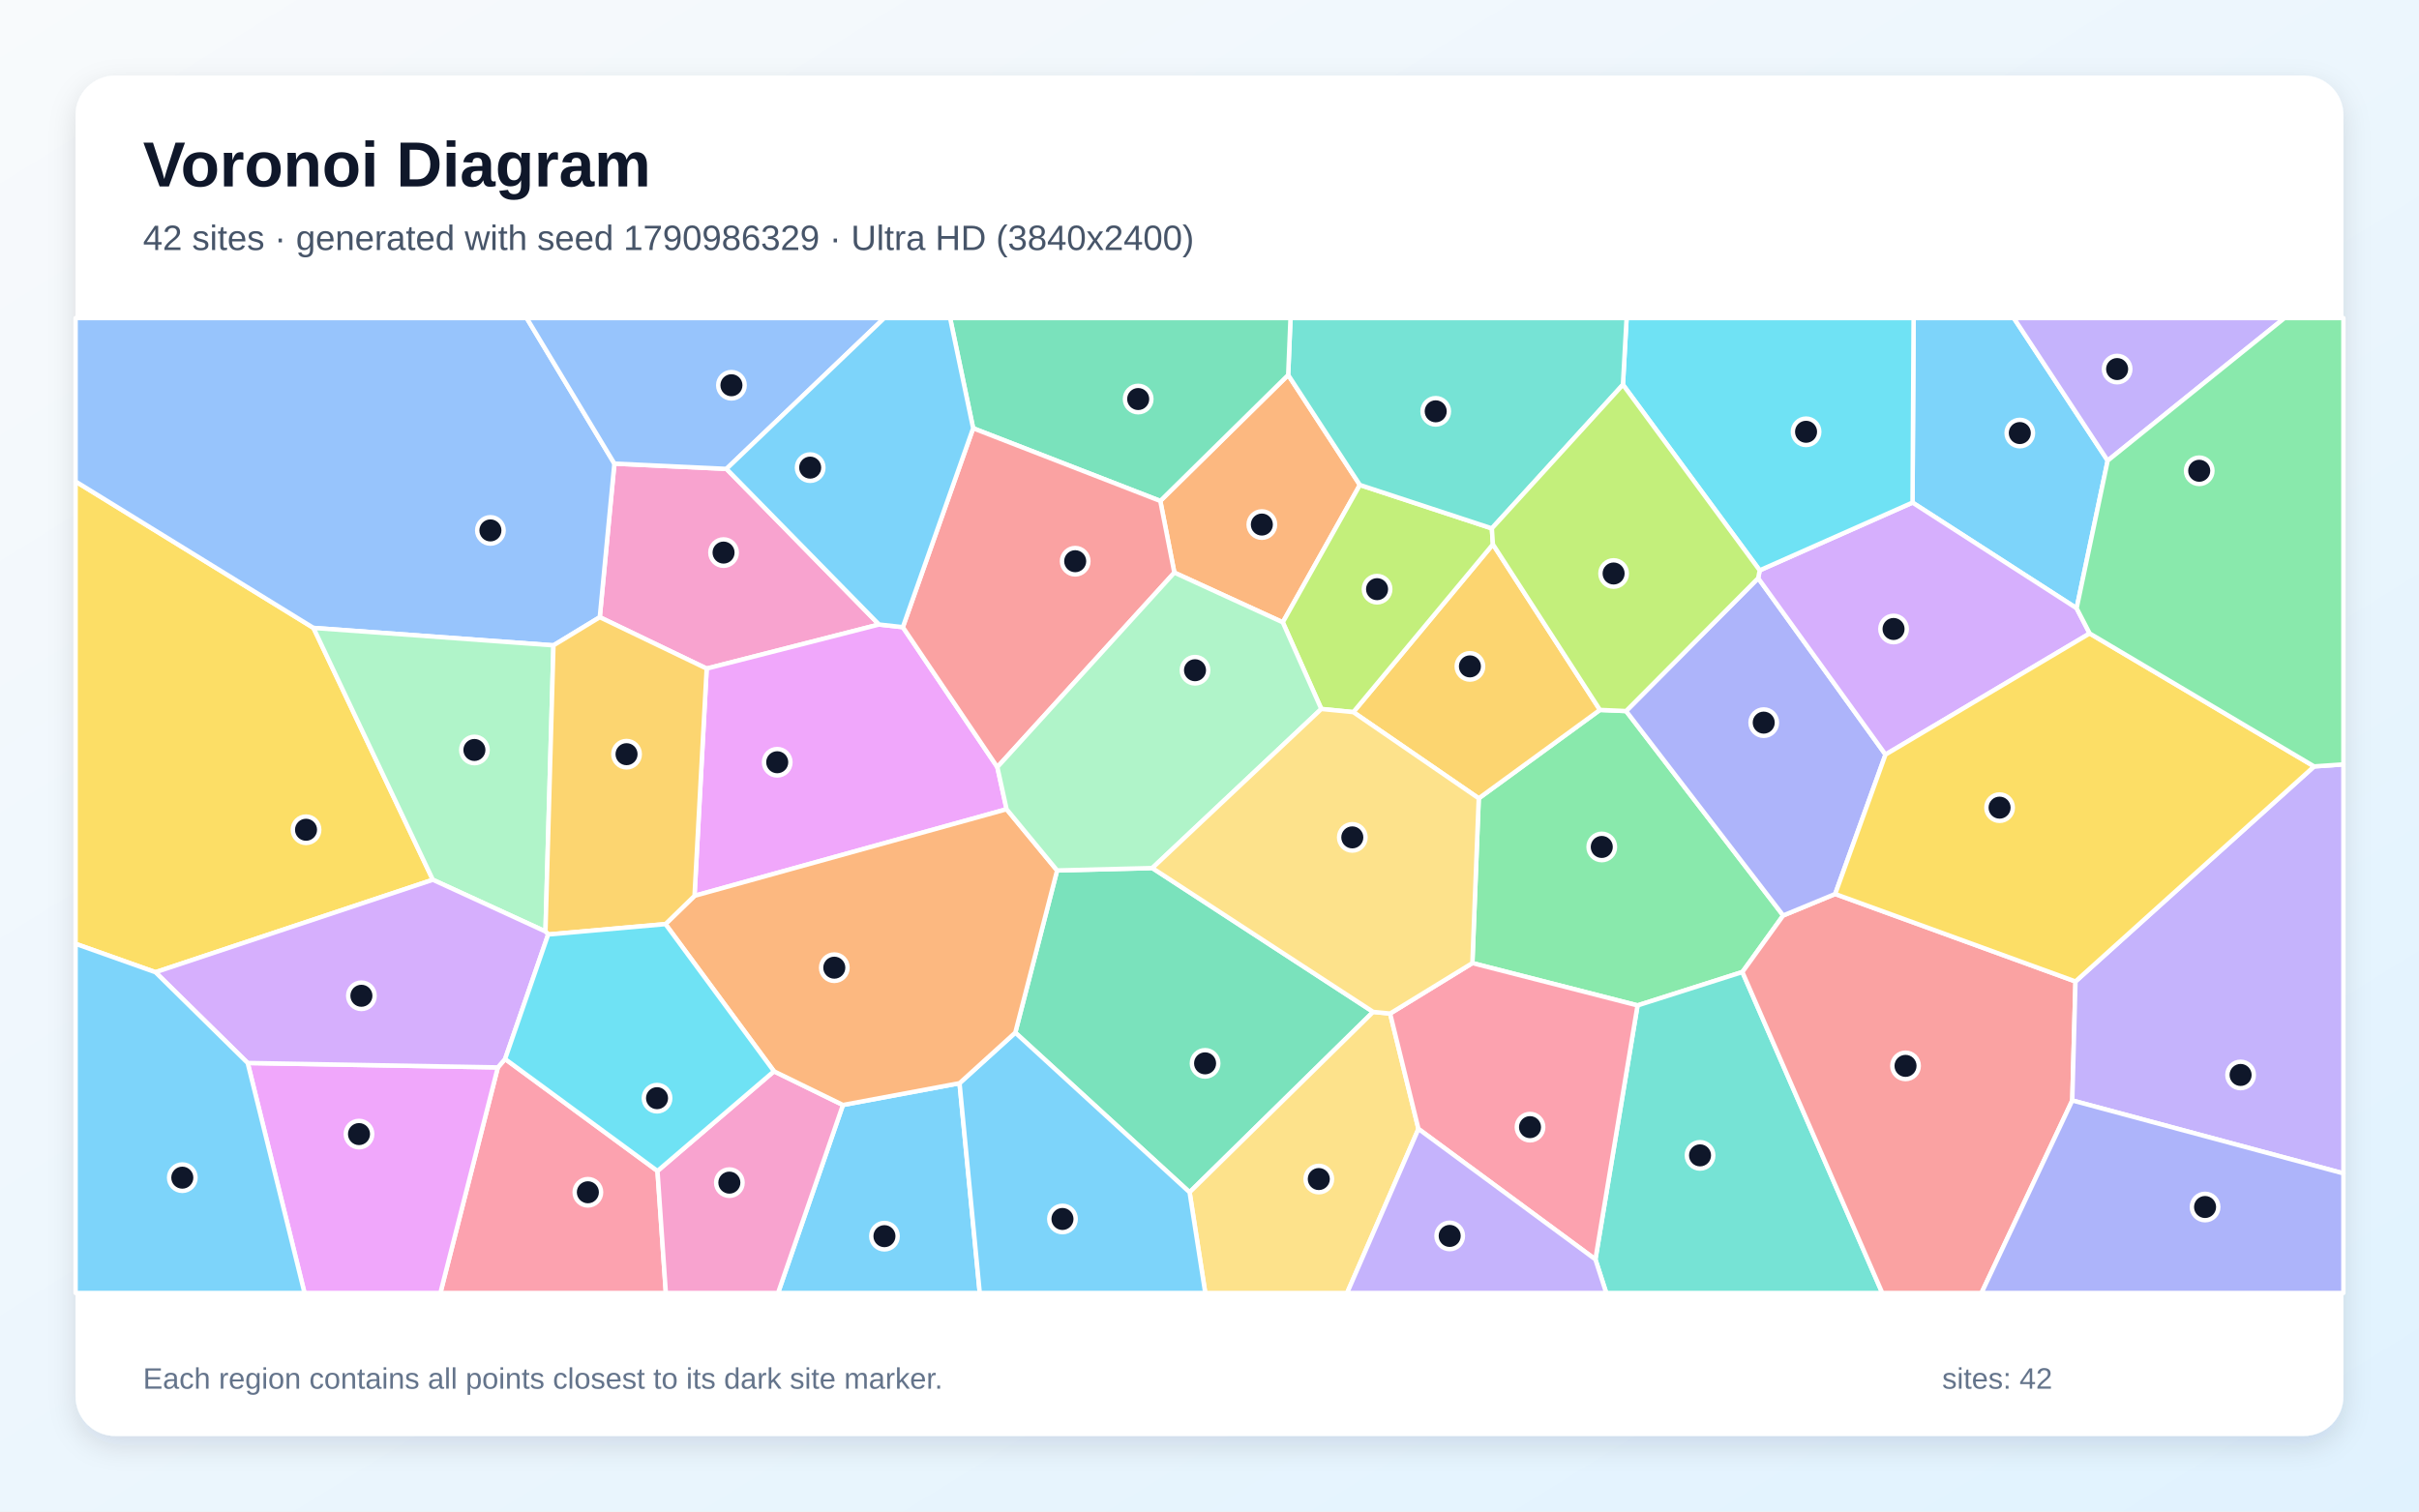
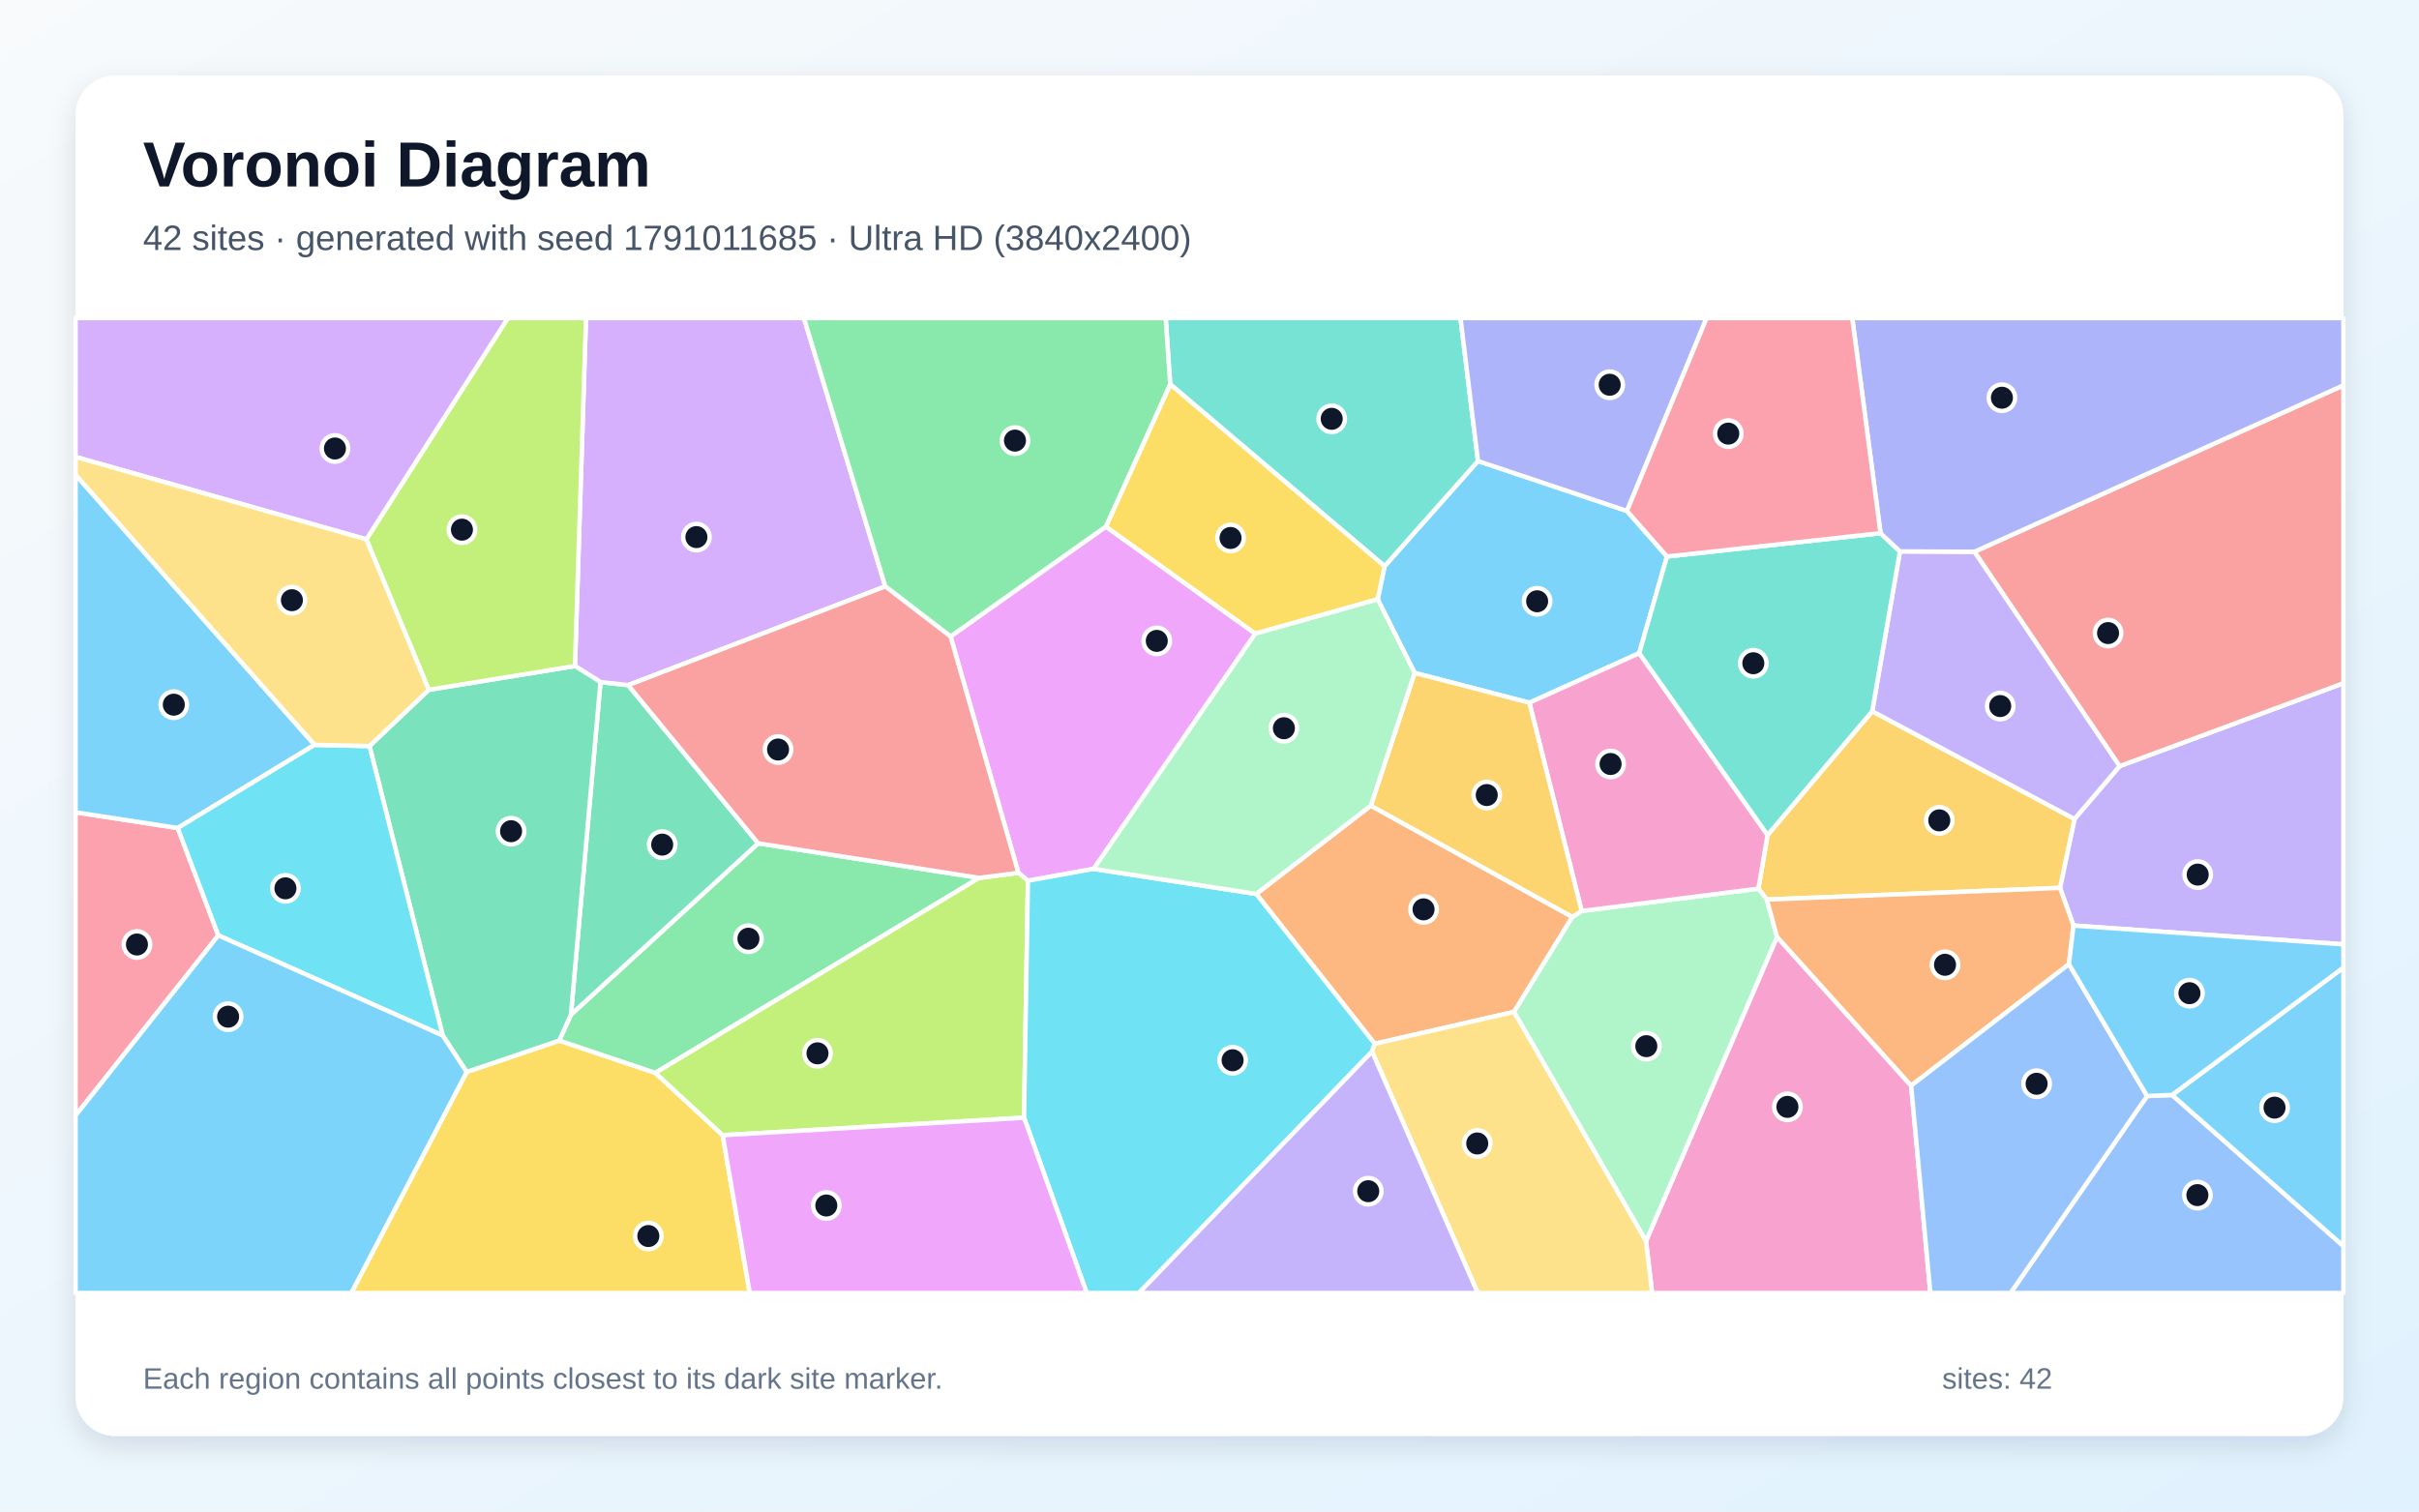
<svg xmlns="http://www.w3.org/2000/svg" width="3840" height="2400" viewBox="0 0 3840 2400" role="img" aria-labelledby="title description">
  <defs>
    <linearGradient id="background" x1="0" y1="0" x2="1" y2="1">
      <stop stop-color="#F8FAFC" />
      <stop offset="1" stop-color="#E0F2FE" />
    </linearGradient>
    <filter id="shadow" x="-5%" y="-5%" width="110%" height="110%">
      <feDropShadow dx="0" dy="15" stdDeviation="22" flood-color="#0F172A" flood-opacity=".12" />
    </filter>
  </defs>
  <rect width="3840" height="2400" fill="url(#background)" />
  <rect x="120" y="120" width="3600" height="2160" rx="63" fill="#FFFFFF" filter="url(#shadow)" />
  <g font-family="Arial, sans-serif">
    <text x="227" y="296" font-size="101" font-weight="700" fill="#0F172A">Voronoi Diagram</text>
-     <text x="227" y="397" font-size="56" fill="#475569">42 sites · generated with seed 1790986329 · Ultra HD (3840x2400)</text>
+     <text x="227" y="397" font-size="56" fill="#475569">42 sites · generated with seed 1791011685 · Ultra HD (3840x2400)</text>
  </g>
  <g stroke="#FFFFFF" stroke-width="7" stroke-linejoin="round">
-     <polygon points="3296.5,965.8 3036.0,798.0 3037.7,505.0 3196.8,505.0 3345.8,731.4" fill="#38BDF8" fill-opacity="0.65" />
-     <polygon points="3345.8,731.4 3196.8,505.0 3626.5,505.0" fill="#A78BFA" fill-opacity="0.65" />
-     <polygon points="1395.4,991.6 1121.8,1061.6 952.1,980.0 975.3,736.1 1153.2,744.5" fill="#F472B6" fill-opacity="0.65" />
-     <polygon points="1864.2,909.2 1841.9,795.4 2044.9,595.4 2158.7,770.0 2036.3,988.1" fill="#FB923C" fill-opacity="0.65" />
-     <polygon points="246.8,1543.7 120.0,1498.6 120.0,764.5 497.6,997.0 687.1,1396.9" fill="#FACC15" fill-opacity="0.65" />
-     <polygon points="2347.4,1267.6 2539.8,1127.2 2581.3,1129.0 2830.7,1453.6 2765.9,1543.4 2599.5,1596.4 2337.3,1529.2" fill="#4ADE80" fill-opacity="0.65" />
-     <polygon points="2532.6,1999.7 2599.5,1596.4 2765.9,1543.4 2988.0,2053.0 2549.8,2053.0" fill="#2DD4BF" fill-opacity="0.65" />
-     <polygon points="878.6,1024.7 497.6,997.0 120.0,764.5 120.0,505.0 836.1,505.0 975.3,736.1 952.1,980.0" fill="#60A5FA" fill-opacity="0.65" />
-     <polygon points="1433.2,995.8 1583.2,1218.0 1597.9,1284.9 1102.5,1422.4 1121.8,1061.6 1395.4,991.6" fill="#E879F9" fill-opacity="0.65" />
-     <polygon points="1611.7,1639.6 1678.1,1382.1 1829.2,1378.3 2179.8,1606.7 1888.4,1893.1" fill="#34D399" fill-opacity="0.65" />
-     <polygon points="2765.9,1543.4 2830.7,1453.6 2913.2,1419.5 3294.7,1558.4 3289.6,1747.3 3145.5,2053.0 2988.0,2053.0" fill="#F87171" fill-opacity="0.65" />
-     <polygon points="2791.0,918.0 2993.1,1198.1 2913.2,1419.5 2830.7,1453.6 2581.3,1129.0" fill="#818CF8" fill-opacity="0.65" />
-     <polygon points="2539.8,1127.2 2347.4,1267.6 2148.3,1130.7 2369.9,864.3" fill="#FBBF24" fill-opacity="0.65" />
-     <polygon points="2368.2,839.0 2369.9,864.3 2148.3,1130.7 2097.5,1125.7 2036.3,988.1 2158.7,770.0" fill="#A3E635" fill-opacity="0.65" />
-     <polygon points="3317.2,1005.8 2993.1,1198.1 2791.0,918.0 2793.4,905.6 3036.0,798.0 3296.5,965.8" fill="#C084FC" fill-opacity="0.65" />
-     <polygon points="790.3,1694.8 801.8,1681.5 1043.7,1859.3 1057.0,2053.0 699.1,2053.0" fill="#FB7185" fill-opacity="0.65" />
-     <polygon points="2793.4,905.6 2576.3,610.8 2582.1,505.0 3037.7,505.0 3036.0,798.0" fill="#22D3EE" fill-opacity="0.65" />
-     <polygon points="865.9,1479.0 687.1,1396.9 497.6,997.0 878.6,1024.7" fill="#86EFAC" fill-opacity="0.65" />
-     <polygon points="1888.4,1893.1 2179.8,1606.7 2206.7,1609.3 2251.7,1792.5 2138.4,2053.0 1913.3,2053.0" fill="#FCD34D" fill-opacity="0.65" />
-     <polygon points="1338.1,1754.5 1523.2,1719.9 1555.3,2053.0 1235.1,2053.0" fill="#38BDF8" fill-opacity="0.65" />
-     <polygon points="1523.2,1719.9 1611.7,1639.6 1888.4,1893.1 1913.3,2053.0 1555.3,2053.0" fill="#38BDF8" fill-opacity="0.65" />
-     <polygon points="3289.6,1747.3 3294.7,1558.4 3673.5,1216.9 3720.0,1213.7 3720.0,1863.1" fill="#A78BFA" fill-opacity="0.65" />
-     <polygon points="1043.7,1859.3 1228.6,1701.0 1338.1,1754.5 1235.1,2053.0 1057.0,2053.0" fill="#F472B6" fill-opacity="0.65" />
-     <polygon points="1523.2,1719.9 1338.1,1754.5 1228.6,1701.0 1056.4,1467.3 1102.5,1422.4 1597.9,1284.9 1678.1,1382.1 1611.7,1639.6" fill="#FB923C" fill-opacity="0.65" />
-     <polygon points="3673.5,1216.9 3294.7,1558.4 2913.2,1419.5 2993.1,1198.1 3317.2,1005.8" fill="#FACC15" fill-opacity="0.65" />
-     <polygon points="3673.5,1216.9 3317.2,1005.8 3296.5,965.8 3345.8,731.4 3626.5,505.0 3720.0,505.0 3720.0,1213.7" fill="#4ADE80" fill-opacity="0.65" />
-     <polygon points="2576.3,610.8 2368.2,839.0 2158.7,770.0 2044.9,595.4 2048.6,505.0 2582.1,505.0" fill="#2DD4BF" fill-opacity="0.65" />
-     <polygon points="1153.2,744.5 975.3,736.1 836.1,505.0 1403.7,505.0" fill="#60A5FA" fill-opacity="0.65" />
-     <polygon points="393.2,1687.8 790.3,1694.8 699.1,2053.0 483.4,2053.0" fill="#E879F9" fill-opacity="0.65" />
-     <polygon points="2044.9,595.4 1841.9,795.4 1544.8,680.0 1508.2,505.0 2048.6,505.0" fill="#34D399" fill-opacity="0.65" />
-     <polygon points="1583.2,1218.0 1433.2,995.8 1544.8,680.0 1841.9,795.4 1864.2,909.2" fill="#F87171" fill-opacity="0.65" />
-     <polygon points="3289.6,1747.3 3720.0,1863.1 3720.0,2053.0 3145.5,2053.0" fill="#818CF8" fill-opacity="0.65" />
-     <polygon points="1056.4,1467.3 870.2,1483.8 865.9,1479.0 878.6,1024.7 952.1,980.0 1121.8,1061.6 1102.5,1422.4" fill="#FBBF24" fill-opacity="0.65" />
-     <polygon points="2576.3,610.8 2793.4,905.6 2791.0,918.0 2581.3,1129.0 2539.8,1127.2 2369.9,864.3 2368.2,839.0" fill="#A3E635" fill-opacity="0.65" />
-     <polygon points="393.2,1687.8 246.8,1543.7 687.1,1396.9 865.9,1479.0 870.2,1483.8 801.8,1681.5 790.3,1694.8" fill="#C084FC" fill-opacity="0.65" />
-     <polygon points="2251.7,1792.5 2206.7,1609.3 2337.3,1529.2 2599.5,1596.4 2532.6,1999.7" fill="#FB7185" fill-opacity="0.65" />
-     <polygon points="870.2,1483.8 1056.4,1467.3 1228.6,1701.0 1043.7,1859.3 801.8,1681.5" fill="#22D3EE" fill-opacity="0.65" />
-     <polygon points="2097.5,1125.7 1829.2,1378.3 1678.1,1382.1 1597.9,1284.9 1583.2,1218.0 1864.2,909.2 2036.3,988.1" fill="#86EFAC" fill-opacity="0.65" />
-     <polygon points="2206.7,1609.3 2179.8,1606.7 1829.2,1378.3 2097.5,1125.7 2148.3,1130.7 2347.4,1267.6 2337.3,1529.2" fill="#FCD34D" fill-opacity="0.65" />
-     <polygon points="120.0,1498.6 246.8,1543.7 393.2,1687.8 483.4,2053.0 120.0,2053.0" fill="#38BDF8" fill-opacity="0.65" />
-     <polygon points="1544.8,680.0 1433.2,995.8 1395.4,991.6 1153.2,744.5 1403.7,505.0 1508.2,505.0" fill="#38BDF8" fill-opacity="0.65" />
-     <polygon points="2251.7,1792.5 2532.6,1999.7 2549.8,2053.0 2138.4,2053.0" fill="#A78BFA" fill-opacity="0.65" />
+     <polygon points="2646.2,883.6 2602.2,1037.1 2427.8,1115.8 2245.6,1068.4 2187.0,951.6 2197.9,899.0 2346.2,732.0 2582.7,811.3" fill="#38BDF8" fill-opacity="0.65" />
+     <polygon points="3291.5,1469.6 3270.1,1409.8 3293.1,1300.4 3364.7,1216.5 3720.0,1084.8 3720.0,1499.4" fill="#A78BFA" fill-opacity="0.65" />
+     <polygon points="2612.9,1970.6 2820.9,1487.6 3033.8,1723.8 3064.3,2053.0 2622.6,2053.0" fill="#F472B6" fill-opacity="0.65" />
+     <polygon points="2176.1,1279.2 2496.0,1455.9 2403.4,1606.7 2182.3,1657.3 1994.2,1419.4" fill="#FB923C" fill-opacity="0.65" />
+     <polygon points="740.8,1702.1 887.7,1652.2 1040.3,1703.5 1147.2,1802.5 1190.2,2053.0 557.6,2053.0" fill="#FACC15" fill-opacity="0.65" />
+     <polygon points="1554.4,1393.9 1040.3,1703.5 887.7,1652.2 906.3,1611.1 1203.5,1339.0" fill="#4ADE80" fill-opacity="0.65" />
+     <polygon points="1857.6,610.1 1850.4,505.0 2318.4,505.0 2346.2,732.0 2197.9,899.0" fill="#2DD4BF" fill-opacity="0.65" />
+     <polygon points="3408.4,1740.2 3448.0,1738.6 3720.0,1978.5 3720.0,2053.0 3191.6,2053.0" fill="#60A5FA" fill-opacity="0.65" />
+     <polygon points="1736.1,1379.6 1631.8,1398.4 1616.6,1385.9 1508.9,1010.6 1755.5,836.1 1992.7,1006.1" fill="#E879F9" fill-opacity="0.65" />
+     <polygon points="953.2,1083.0 997.2,1087.9 1203.5,1339.0 906.3,1611.1" fill="#34D399" fill-opacity="0.65" />
+     <polygon points="3364.7,1216.5 3134.2,876.1 3720.0,611.8 3720.0,1084.8" fill="#F87171" fill-opacity="0.65" />
+     <polygon points="2582.7,811.3 2346.2,732.0 2318.4,505.0 2709.1,505.0" fill="#818CF8" fill-opacity="0.65" />
+     <polygon points="2804.7,1428.3 2791.3,1411.0 2805.9,1325.8 2972.0,1129.3 3293.1,1300.4 3270.1,1409.8" fill="#FBBF24" fill-opacity="0.65" />
+     <polygon points="1147.2,1802.5 1040.3,1703.5 1554.4,1393.9 1616.6,1385.9 1631.8,1398.4 1625.6,1774.7" fill="#A3E635" fill-opacity="0.65" />
+     <polygon points="1405.3,931.1 997.2,1087.9 953.2,1083.0 912.7,1057.5 930.2,505.0 1276.2,505.0" fill="#C084FC" fill-opacity="0.65" />
+     <polygon points="120.0,1771.2 120.0,1289.8 282.1,1314.7 346.6,1485.2" fill="#FB7185" fill-opacity="0.65" />
+     <polygon points="1625.6,1774.7 1631.8,1398.4 1736.1,1379.6 1994.2,1419.4 2182.3,1657.3 2178.0,1669.7 1807.9,2053.0 1725.1,2053.0" fill="#22D3EE" fill-opacity="0.65" />
+     <polygon points="2403.4,1606.7 2496.0,1455.9 2510.8,1446.5 2791.3,1411.0 2804.7,1428.3 2820.9,1487.6 2612.9,1970.6" fill="#86EFAC" fill-opacity="0.65" />
+     <polygon points="2178.0,1669.7 2182.3,1657.3 2403.4,1606.7 2612.9,1970.6 2622.6,2053.0 2345.8,2053.0" fill="#FCD34D" fill-opacity="0.65" />
+     <polygon points="3448.0,1738.6 3720.0,1536.3 3720.0,1978.5" fill="#38BDF8" fill-opacity="0.65" />
+     <polygon points="499.4,1182.7 282.1,1314.7 120.0,1289.8 120.0,753.8" fill="#38BDF8" fill-opacity="0.65" />
+     <polygon points="2972.0,1129.3 3016.0,875.5 3134.2,876.1 3364.7,1216.5 3293.1,1300.4" fill="#A78BFA" fill-opacity="0.65" />
+     <polygon points="2510.8,1446.5 2427.8,1115.8 2602.2,1037.1 2805.9,1325.8 2791.3,1411.0" fill="#F472B6" fill-opacity="0.65" />
+     <polygon points="3284.3,1530.9 3033.8,1723.8 2820.9,1487.6 2804.7,1428.3 3270.1,1409.8 3291.5,1469.6" fill="#FB923C" fill-opacity="0.65" />
+     <polygon points="1992.7,1006.1 1755.5,836.1 1857.6,610.1 2197.9,899.0 2187.0,951.6" fill="#FACC15" fill-opacity="0.65" />
+     <polygon points="1755.5,836.1 1508.9,1010.6 1405.3,931.1 1276.2,505.0 1850.4,505.0 1857.6,610.1" fill="#4ADE80" fill-opacity="0.65" />
+     <polygon points="2985.2,846.6 3016.0,875.5 2972.0,1129.3 2805.9,1325.8 2602.2,1037.1 2646.2,883.6" fill="#2DD4BF" fill-opacity="0.65" />
+     <polygon points="3033.8,1723.8 3284.3,1530.9 3408.4,1740.2 3191.6,2053.0 3064.3,2053.0" fill="#60A5FA" fill-opacity="0.65" />
+     <polygon points="1147.2,1802.5 1625.6,1774.7 1725.1,2053.0 1190.2,2053.0" fill="#E879F9" fill-opacity="0.65" />
+     <polygon points="702.8,1644.2 586.5,1184.6 680.6,1095.3 912.7,1057.5 953.2,1083.0 906.3,1611.1 887.7,1652.2 740.8,1702.1" fill="#34D399" fill-opacity="0.65" />
+     <polygon points="1405.3,931.1 1508.9,1010.6 1616.6,1385.9 1554.4,1393.9 1203.5,1339.0 997.2,1087.9" fill="#F87171" fill-opacity="0.65" />
+     <polygon points="3134.2,876.1 3016.0,875.5 2985.2,846.6 2940.3,505.0 3720.0,505.0 3720.0,611.8" fill="#818CF8" fill-opacity="0.65" />
+     <polygon points="2510.8,1446.5 2496.0,1455.9 2176.1,1279.2 2245.6,1068.4 2427.8,1115.8" fill="#FBBF24" fill-opacity="0.65" />
+     <polygon points="912.7,1057.5 680.6,1095.3 581.5,856.4 806.2,505.0 930.2,505.0" fill="#A3E635" fill-opacity="0.65" />
+     <polygon points="581.5,856.4 120.0,725.5 120.0,505.0 806.2,505.0" fill="#C084FC" fill-opacity="0.65" />
+     <polygon points="2985.2,846.6 2646.2,883.6 2582.7,811.3 2709.1,505.0 2940.3,505.0" fill="#FB7185" fill-opacity="0.65" />
+     <polygon points="346.6,1485.2 282.1,1314.7 499.4,1182.7 586.5,1184.6 702.8,1644.2" fill="#22D3EE" fill-opacity="0.65" />
+     <polygon points="1736.1,1379.6 1992.7,1006.1 2187.0,951.6 2245.6,1068.4 2176.1,1279.2 1994.2,1419.4" fill="#86EFAC" fill-opacity="0.65" />
+     <polygon points="581.5,856.4 680.6,1095.3 586.5,1184.6 499.4,1182.7 120.0,753.8 120.0,725.5" fill="#FCD34D" fill-opacity="0.65" />
+     <polygon points="120.0,1771.2 346.6,1485.2 702.8,1644.2 740.8,1702.1 557.6,2053.0 120.0,2053.0" fill="#38BDF8" fill-opacity="0.65" />
+     <polygon points="3448.0,1738.6 3408.4,1740.2 3284.3,1530.9 3291.5,1469.6 3720.0,1499.4 3720.0,1536.3" fill="#38BDF8" fill-opacity="0.65" />
+     <polygon points="2178.0,1669.7 2345.8,2053.0 1807.9,2053.0" fill="#A78BFA" fill-opacity="0.65" />
  </g>
  <g>
-     <circle cx="3206.3" cy="687.6" r="21" fill="#0F172A" stroke="#FFFFFF" stroke-width="7" />
-     <circle cx="3360.8" cy="586.0" r="21" fill="#0F172A" stroke="#FFFFFF" stroke-width="7" />
-     <circle cx="1148.6" cy="877.4" r="21" fill="#0F172A" stroke="#FFFFFF" stroke-width="7" />
-     <circle cx="2003.1" cy="832.9" r="21" fill="#0F172A" stroke="#FFFFFF" stroke-width="7" />
-     <circle cx="485.8" cy="1317.5" r="21" fill="#0F172A" stroke="#FFFFFF" stroke-width="7" />
-     <circle cx="2542.7" cy="1344.8" r="21" fill="#0F172A" stroke="#FFFFFF" stroke-width="7" />
-     <circle cx="2698.7" cy="1834.5" r="21" fill="#0F172A" stroke="#FFFFFF" stroke-width="7" />
-     <circle cx="778.5" cy="842.2" r="21" fill="#0F172A" stroke="#FFFFFF" stroke-width="7" />
-     <circle cx="1233.8" cy="1210.3" r="21" fill="#0F172A" stroke="#FFFFFF" stroke-width="7" />
-     <circle cx="1913.0" cy="1688.4" r="21" fill="#0F172A" stroke="#FFFFFF" stroke-width="7" />
-     <circle cx="3024.9" cy="1692.4" r="21" fill="#0F172A" stroke="#FFFFFF" stroke-width="7" />
-     <circle cx="2799.8" cy="1147.4" r="21" fill="#0F172A" stroke="#FFFFFF" stroke-width="7" />
-     <circle cx="2333.4" cy="1058.1" r="21" fill="#0F172A" stroke="#FFFFFF" stroke-width="7" />
-     <circle cx="2186.0" cy="935.5" r="21" fill="#0F172A" stroke="#FFFFFF" stroke-width="7" />
-     <circle cx="3005.9" cy="998.7" r="21" fill="#0F172A" stroke="#FFFFFF" stroke-width="7" />
-     <circle cx="933.2" cy="1893.1" r="21" fill="#0F172A" stroke="#FFFFFF" stroke-width="7" />
-     <circle cx="2867.0" cy="685.6" r="21" fill="#0F172A" stroke="#FFFFFF" stroke-width="7" />
-     <circle cx="753.1" cy="1190.8" r="21" fill="#0F172A" stroke="#FFFFFF" stroke-width="7" />
-     <circle cx="2093.5" cy="1872.1" r="21" fill="#0F172A" stroke="#FFFFFF" stroke-width="7" />
-     <circle cx="1404.0" cy="1962.8" r="21" fill="#0F172A" stroke="#FFFFFF" stroke-width="7" />
-     <circle cx="1686.6" cy="1935.5" r="21" fill="#0F172A" stroke="#FFFFFF" stroke-width="7" />
-     <circle cx="3556.8" cy="1706.8" r="21" fill="#0F172A" stroke="#FFFFFF" stroke-width="7" />
-     <circle cx="1157.8" cy="1877.8" r="21" fill="#0F172A" stroke="#FFFFFF" stroke-width="7" />
-     <circle cx="1324.4" cy="1536.5" r="21" fill="#0F172A" stroke="#FFFFFF" stroke-width="7" />
-     <circle cx="3174.2" cy="1282.4" r="21" fill="#0F172A" stroke="#FFFFFF" stroke-width="7" />
-     <circle cx="3491.1" cy="747.5" r="21" fill="#0F172A" stroke="#FFFFFF" stroke-width="7" />
-     <circle cx="2279.1" cy="653.1" r="21" fill="#0F172A" stroke="#FFFFFF" stroke-width="7" />
-     <circle cx="1161.1" cy="611.7" r="21" fill="#0F172A" stroke="#FFFFFF" stroke-width="7" />
-     <circle cx="569.9" cy="1800.7" r="21" fill="#0F172A" stroke="#FFFFFF" stroke-width="7" />
-     <circle cx="1806.8" cy="633.6" r="21" fill="#0F172A" stroke="#FFFFFF" stroke-width="7" />
-     <circle cx="1706.8" cy="891.1" r="21" fill="#0F172A" stroke="#FFFFFF" stroke-width="7" />
-     <circle cx="3500.4" cy="1916.5" r="21" fill="#0F172A" stroke="#FFFFFF" stroke-width="7" />
-     <circle cx="994.6" cy="1197.5" r="21" fill="#0F172A" stroke="#FFFFFF" stroke-width="7" />
-     <circle cx="2561.5" cy="910.6" r="21" fill="#0F172A" stroke="#FFFFFF" stroke-width="7" />
-     <circle cx="573.7" cy="1581.1" r="21" fill="#0F172A" stroke="#FFFFFF" stroke-width="7" />
-     <circle cx="2428.8" cy="1789.7" r="21" fill="#0F172A" stroke="#FFFFFF" stroke-width="7" />
-     <circle cx="1043.0" cy="1743.7" r="21" fill="#0F172A" stroke="#FFFFFF" stroke-width="7" />
-     <circle cx="1897.0" cy="1064.2" r="21" fill="#0F172A" stroke="#FFFFFF" stroke-width="7" />
-     <circle cx="2146.7" cy="1329.6" r="21" fill="#0F172A" stroke="#FFFFFF" stroke-width="7" />
-     <circle cx="289.4" cy="1869.9" r="21" fill="#0F172A" stroke="#FFFFFF" stroke-width="7" />
-     <circle cx="1286.1" cy="742.5" r="21" fill="#0F172A" stroke="#FFFFFF" stroke-width="7" />
-     <circle cx="2301.3" cy="1962.4" r="21" fill="#0F172A" stroke="#FFFFFF" stroke-width="7" />
+     <circle cx="2440.1" cy="954.7" r="21" fill="#0F172A" stroke="#FFFFFF" stroke-width="7" />
+     <circle cx="3488.7" cy="1388.7" r="21" fill="#0F172A" stroke="#FFFFFF" stroke-width="7" />
+     <circle cx="2837.4" cy="1757.5" r="21" fill="#0F172A" stroke="#FFFFFF" stroke-width="7" />
+     <circle cx="2259.8" cy="1443.9" r="21" fill="#0F172A" stroke="#FFFFFF" stroke-width="7" />
+     <circle cx="1029.2" cy="1962.6" r="21" fill="#0F172A" stroke="#FFFFFF" stroke-width="7" />
+     <circle cx="1188.1" cy="1490.5" r="21" fill="#0F172A" stroke="#FFFFFF" stroke-width="7" />
+     <circle cx="2114.0" cy="665.0" r="21" fill="#0F172A" stroke="#FFFFFF" stroke-width="7" />
+     <circle cx="3488.2" cy="1897.6" r="21" fill="#0F172A" stroke="#FFFFFF" stroke-width="7" />
+     <circle cx="1836.3" cy="1017.6" r="21" fill="#0F172A" stroke="#FFFFFF" stroke-width="7" />
+     <circle cx="1051.2" cy="1341.1" r="21" fill="#0F172A" stroke="#FFFFFF" stroke-width="7" />
+     <circle cx="3346.4" cy="1005.2" r="21" fill="#0F172A" stroke="#FFFFFF" stroke-width="7" />
+     <circle cx="2555.3" cy="610.9" r="21" fill="#0F172A" stroke="#FFFFFF" stroke-width="7" />
+     <circle cx="3078.5" cy="1302.6" r="21" fill="#0F172A" stroke="#FFFFFF" stroke-width="7" />
+     <circle cx="1297.7" cy="1672.5" r="21" fill="#0F172A" stroke="#FFFFFF" stroke-width="7" />
+     <circle cx="1105.5" cy="852.8" r="21" fill="#0F172A" stroke="#FFFFFF" stroke-width="7" />
+     <circle cx="217.4" cy="1499.7" r="21" fill="#0F172A" stroke="#FFFFFF" stroke-width="7" />
+     <circle cx="1956.7" cy="1683.5" r="21" fill="#0F172A" stroke="#FFFFFF" stroke-width="7" />
+     <circle cx="2613.4" cy="1661.1" r="21" fill="#0F172A" stroke="#FFFFFF" stroke-width="7" />
+     <circle cx="2345.0" cy="1815.6" r="21" fill="#0F172A" stroke="#FFFFFF" stroke-width="7" />
+     <circle cx="3610.7" cy="1758.7" r="21" fill="#0F172A" stroke="#FFFFFF" stroke-width="7" />
+     <circle cx="275.9" cy="1118.9" r="21" fill="#0F172A" stroke="#FFFFFF" stroke-width="7" />
+     <circle cx="3175.2" cy="1121.1" r="21" fill="#0F172A" stroke="#FFFFFF" stroke-width="7" />
+     <circle cx="2556.7" cy="1213.1" r="21" fill="#0F172A" stroke="#FFFFFF" stroke-width="7" />
+     <circle cx="3087.6" cy="1531.9" r="21" fill="#0F172A" stroke="#FFFFFF" stroke-width="7" />
+     <circle cx="1953.4" cy="854.2" r="21" fill="#0F172A" stroke="#FFFFFF" stroke-width="7" />
+     <circle cx="1611.2" cy="699.6" r="21" fill="#0F172A" stroke="#FFFFFF" stroke-width="7" />
+     <circle cx="2783.3" cy="1053.1" r="21" fill="#0F172A" stroke="#FFFFFF" stroke-width="7" />
+     <circle cx="3233.0" cy="1720.8" r="21" fill="#0F172A" stroke="#FFFFFF" stroke-width="7" />
+     <circle cx="1311.7" cy="1914.1" r="21" fill="#0F172A" stroke="#FFFFFF" stroke-width="7" />
+     <circle cx="811.3" cy="1319.8" r="21" fill="#0F172A" stroke="#FFFFFF" stroke-width="7" />
+     <circle cx="1235.1" cy="1190.1" r="21" fill="#0F172A" stroke="#FFFFFF" stroke-width="7" />
+     <circle cx="3177.9" cy="631.5" r="21" fill="#0F172A" stroke="#FFFFFF" stroke-width="7" />
+     <circle cx="2360.1" cy="1262.4" r="21" fill="#0F172A" stroke="#FFFFFF" stroke-width="7" />
+     <circle cx="733.3" cy="841.0" r="21" fill="#0F172A" stroke="#FFFFFF" stroke-width="7" />
+     <circle cx="531.7" cy="712.1" r="21" fill="#0F172A" stroke="#FFFFFF" stroke-width="7" />
+     <circle cx="2743.5" cy="688.5" r="21" fill="#0F172A" stroke="#FFFFFF" stroke-width="7" />
+     <circle cx="453.1" cy="1410.5" r="21" fill="#0F172A" stroke="#FFFFFF" stroke-width="7" />
+     <circle cx="2038.1" cy="1156.3" r="21" fill="#0F172A" stroke="#FFFFFF" stroke-width="7" />
+     <circle cx="463.4" cy="953.0" r="21" fill="#0F172A" stroke="#FFFFFF" stroke-width="7" />
+     <circle cx="362.1" cy="1614.3" r="21" fill="#0F172A" stroke="#FFFFFF" stroke-width="7" />
+     <circle cx="3475.6" cy="1577.0" r="21" fill="#0F172A" stroke="#FFFFFF" stroke-width="7" />
+     <circle cx="2172.0" cy="1891.4" r="21" fill="#0F172A" stroke="#FFFFFF" stroke-width="7" />
  </g>
  <g font-family="Arial, sans-serif" font-size="47" fill="#64748B">
    <text x="227" y="2205">Each region contains all points closest to its dark site marker.</text>
    <text x="3083" y="2205">sites: 42</text>
  </g>
</svg>
